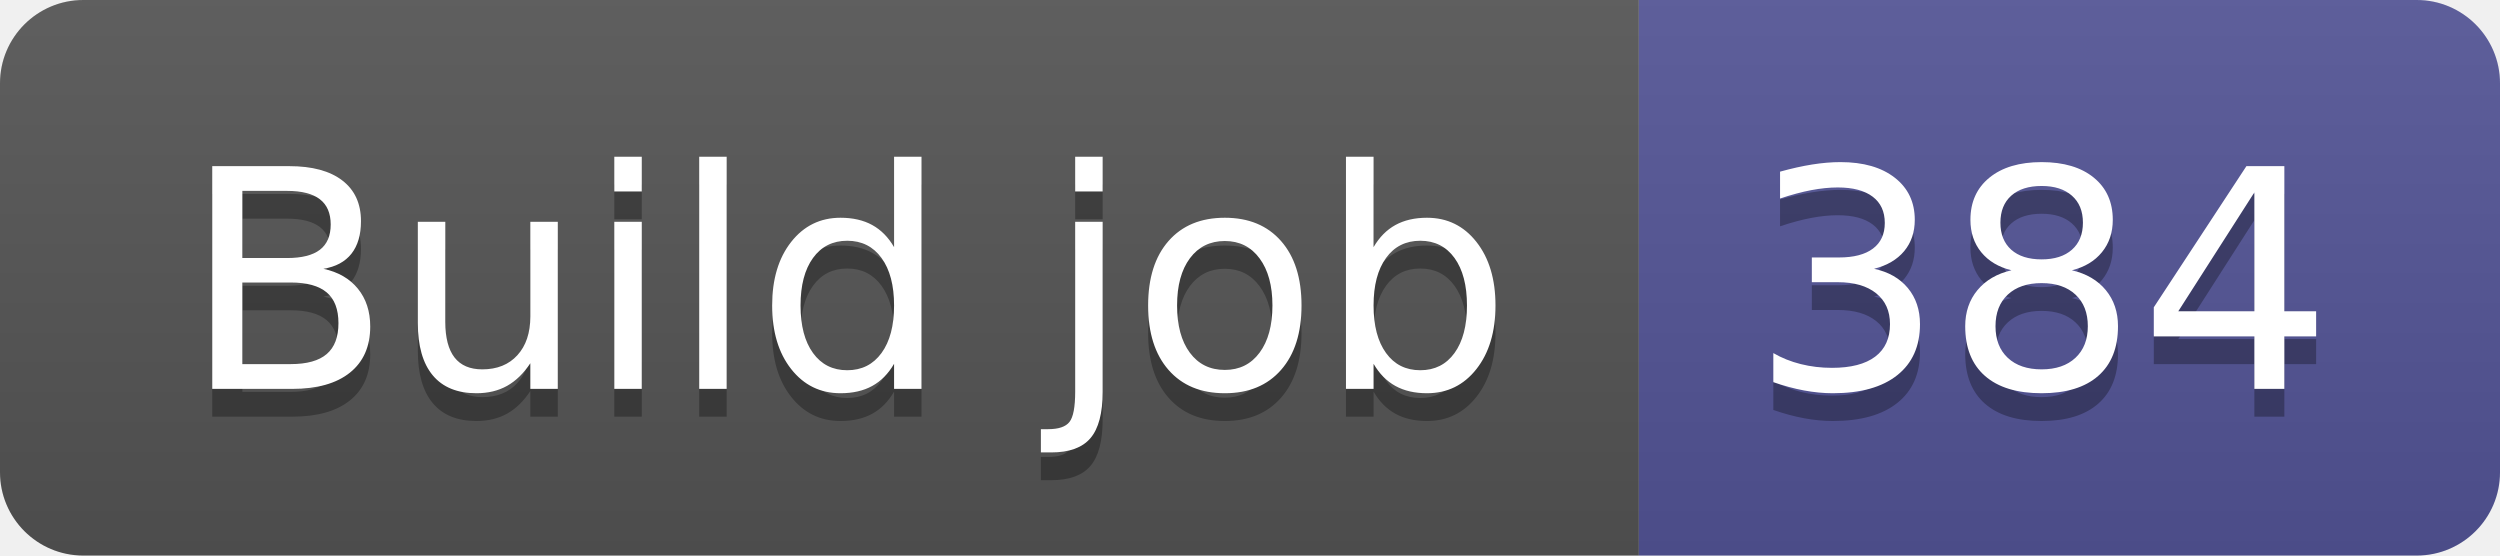
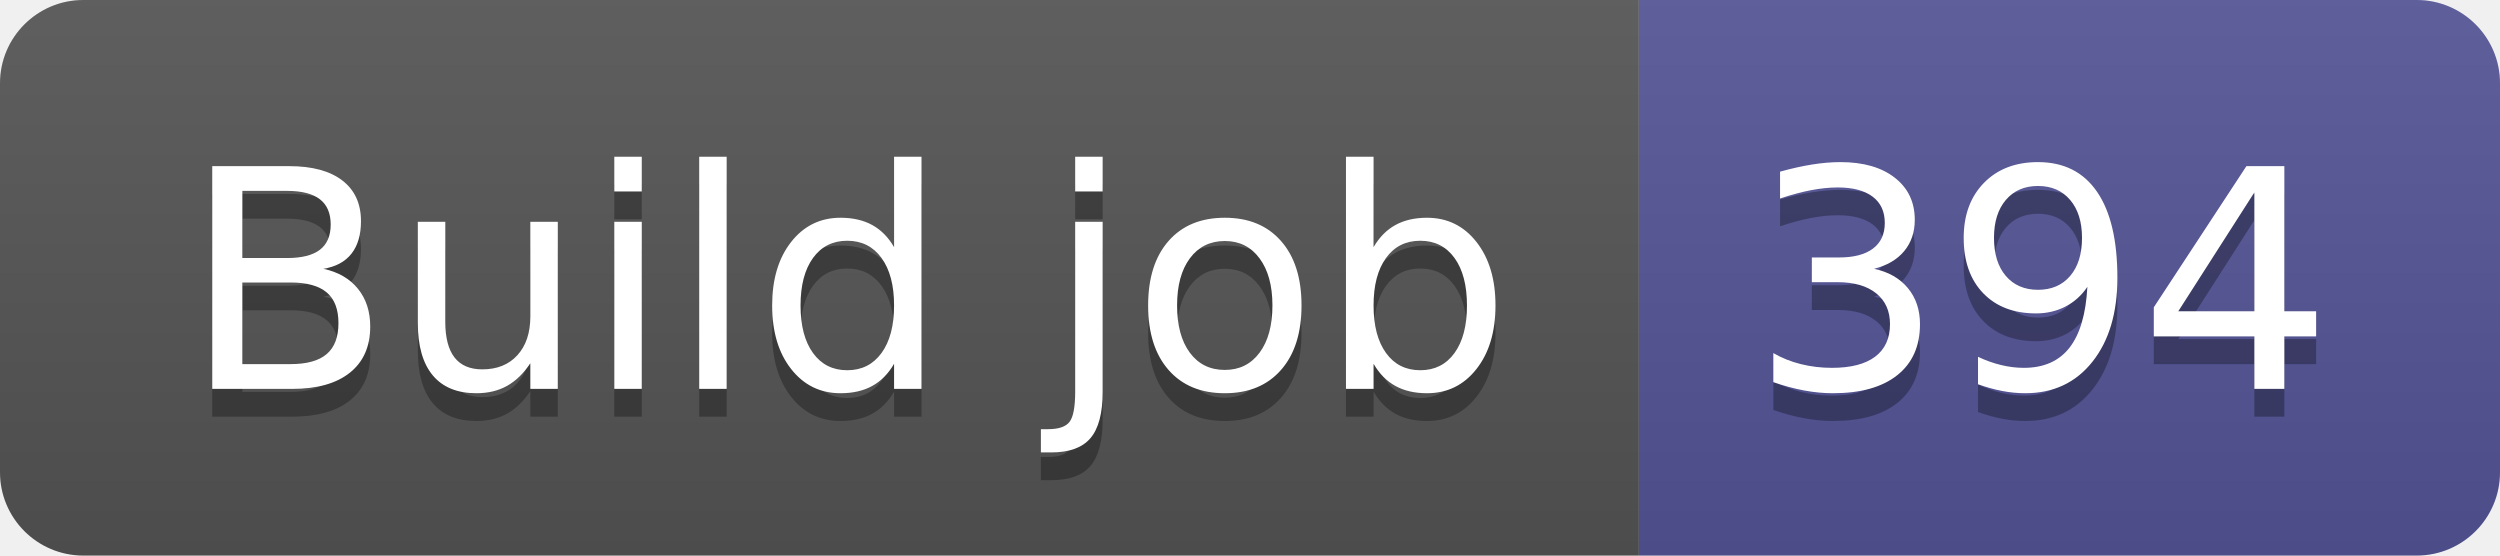
- <svg xmlns="http://www.w3.org/2000/svg" width="90" height="20" role="img" aria-label="Build job: 384">
+ <svg xmlns="http://www.w3.org/2000/svg" width="90" height="20" role="img" aria-label="Build job: 394">
  <linearGradient id="s" x2="0" y2="100%">
    <stop offset="0" stop-color="#bbb" stop-opacity=".1" />
    <stop offset="1" stop-opacity=".1" />
  </linearGradient>
  <clipPath id="r">
    <rect width="90" height="20" rx="3" fill="#fff" />
  </clipPath>
  <g clip-path="url(#r)">
    <rect width="59" height="20" fill="#555" />
    <rect x="59" width="31" height="20" fill="#535597" />
    <rect width="90" height="20" fill="url(#s)" />
  </g>
  <g fill="#fff" text-anchor="middle" font-family="Verdana,Geneva,DejaVu Sans,sans-serif" text-rendering="geometricPrecision" font-size="110">
    <text aria-hidden="true" x="305" y="150" fill="#010101" fill-opacity=".3" transform="scale(.1)" textLength="490">Build job</text>
    <text x="305" y="140" transform="scale(.1)" fill="#fff" textLength="490">Build job</text>
-     <text aria-hidden="true" x="735" y="150" fill="#010101" fill-opacity=".3" transform="scale(.1)" textLength="210">384</text>
-     <text x="735" y="140" transform="scale(.1)" fill="#fff" textLength="210">384</text>
+     <text aria-hidden="true" x="735" y="150" fill="#010101" fill-opacity=".3" transform="scale(.1)" textLength="210">394</text>
+     <text x="735" y="140" transform="scale(.1)" fill="#fff" textLength="210">394</text>
  </g>
</svg>
